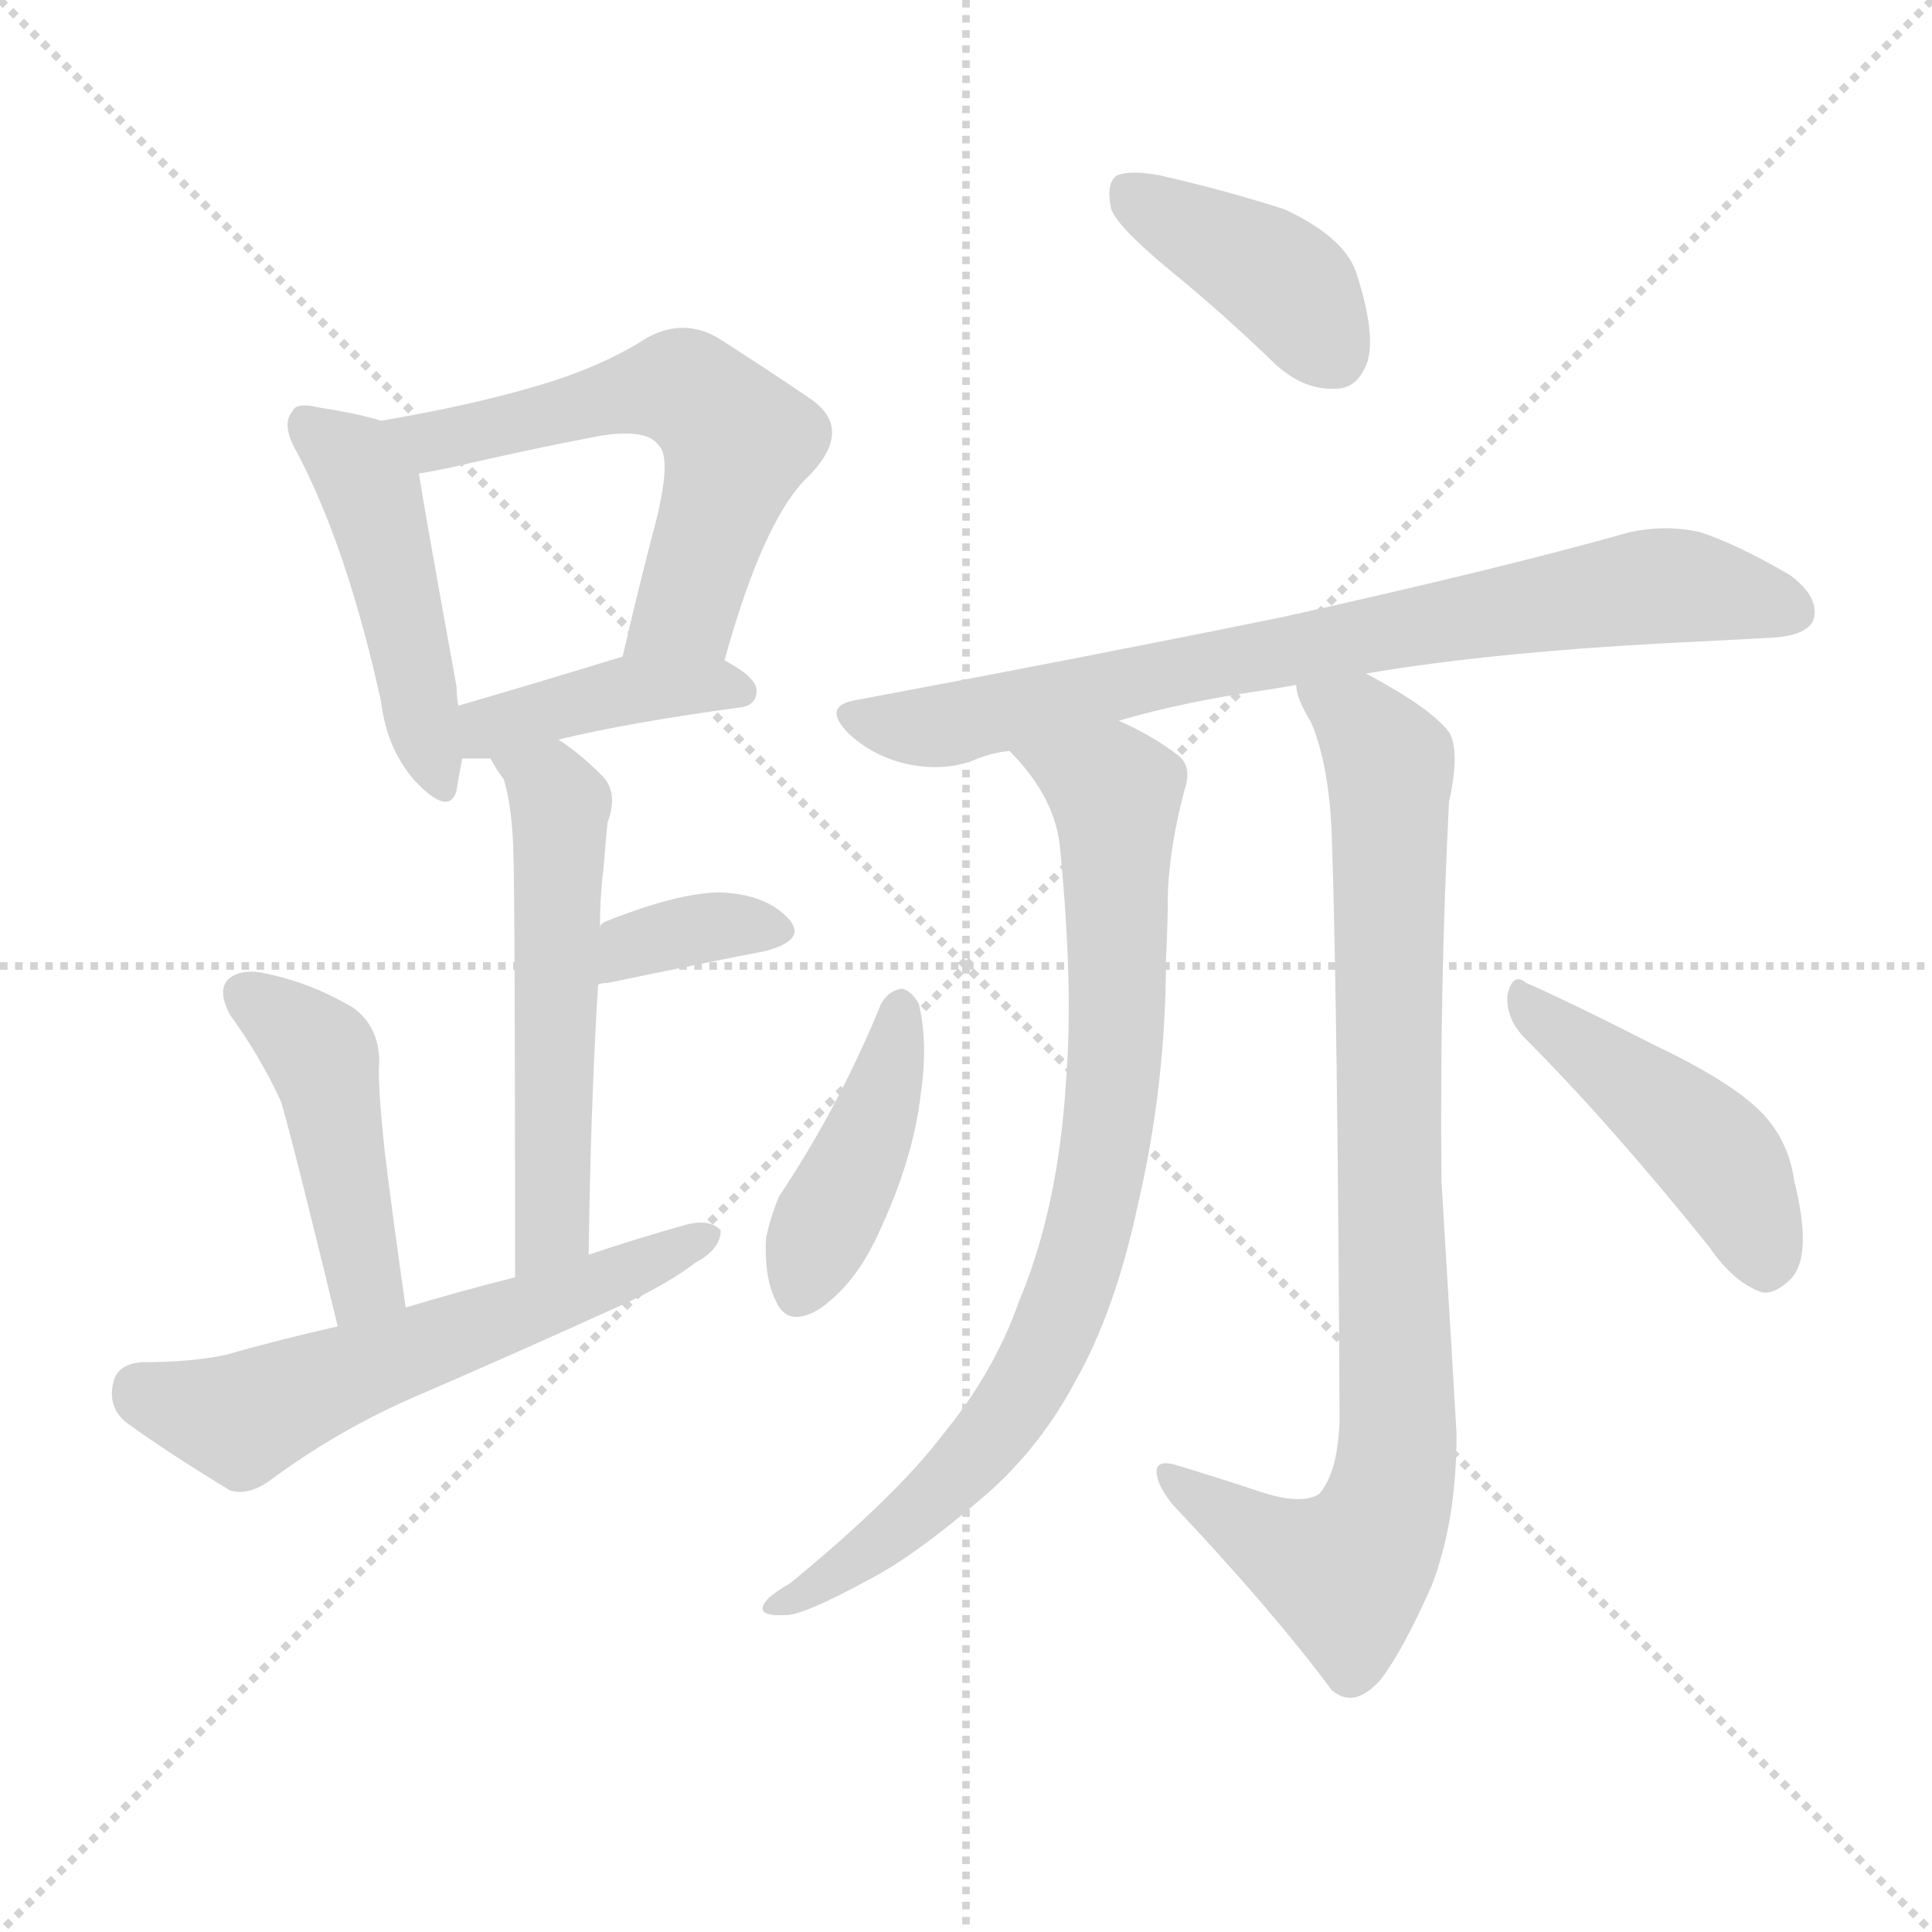
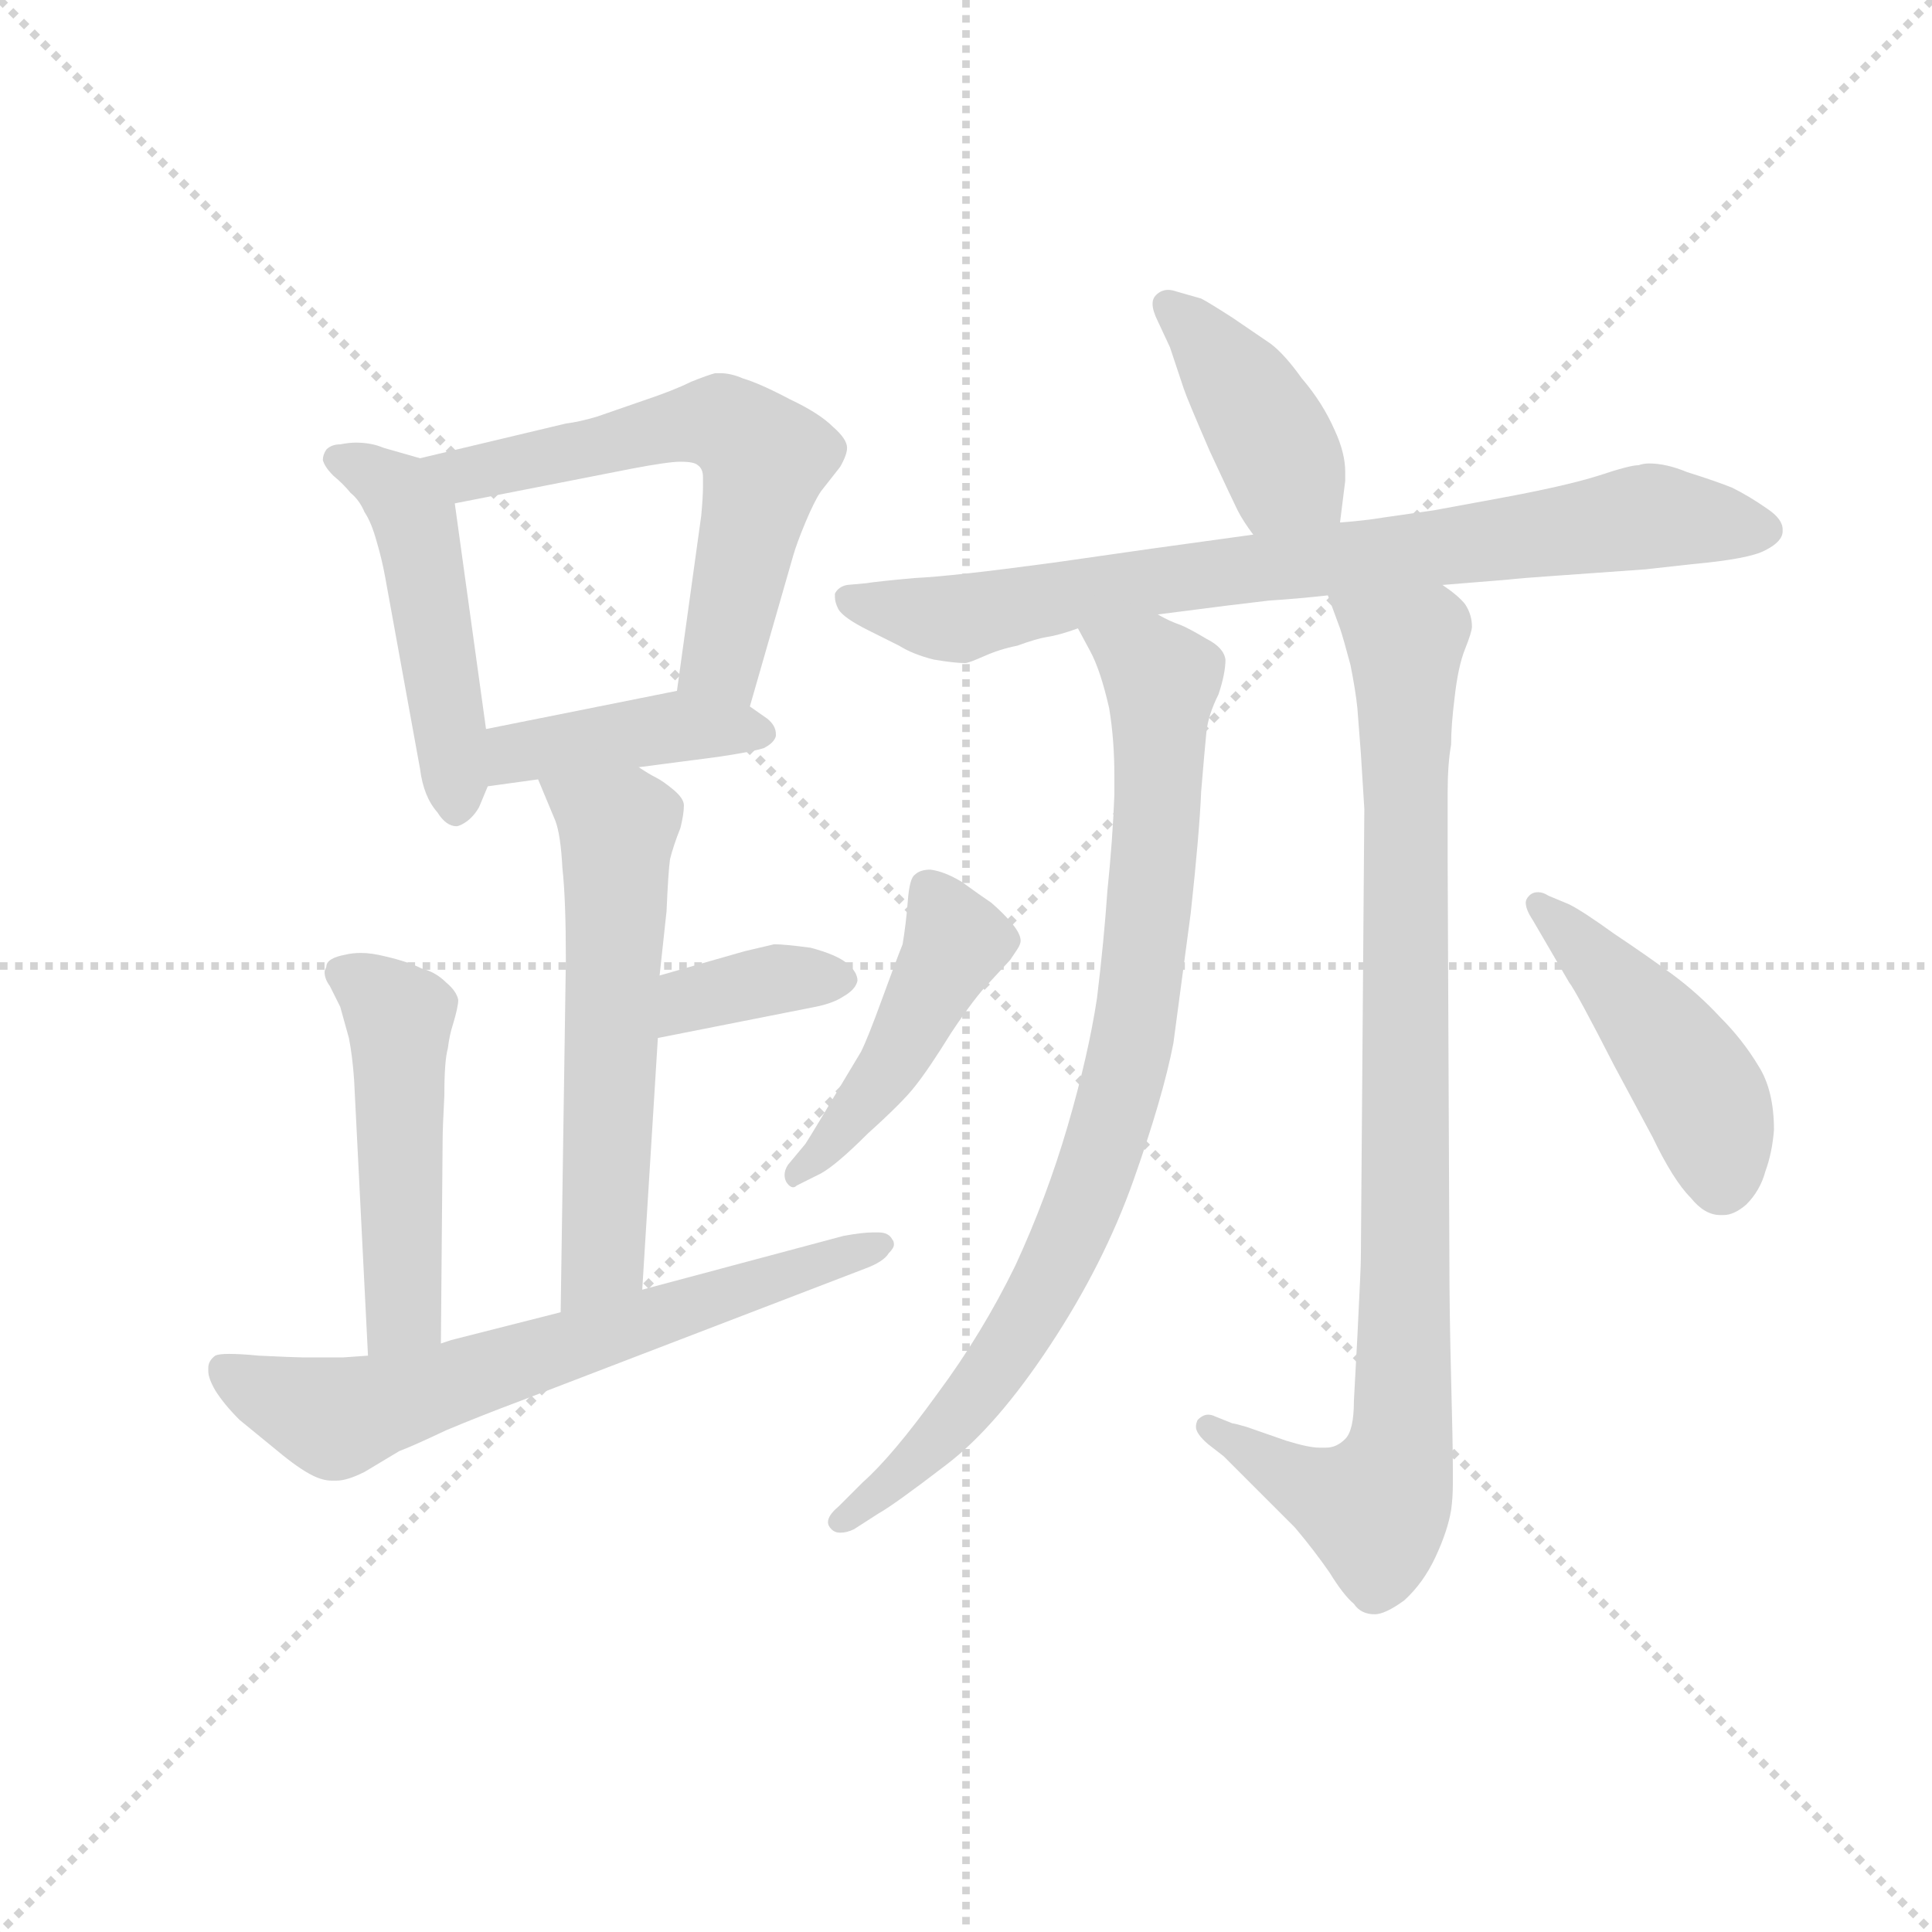
<svg xmlns="http://www.w3.org/2000/svg" version="1.1" viewBox="0 0 1024 1024">
  <g stroke="lightgray" stroke-dasharray="1,1" stroke-width="1" transform="scale(4, 4)">
    <line x1="0" y1="0" x2="256" y2="256" />
    <line x1="256" y1="0" x2="0" y2="256" />
    <line x1="128" y1="0" x2="128" y2="256" />
    <line x1="0" y1="128" x2="256" y2="128" />
  </g>
-   <g transform="scale(1, -1) translate(0, -900)">
+   <g transform="scale(0.92, -0.92) translate(60, -830)">
    <style type="text/css">
      
        @keyframes keyframes0 {
          from {
            stroke: blue;
-             stroke-dashoffset: 462;
+             stroke-dashoffset: 482;
+             stroke-width: 128;
+           }
+           61% {
+             animation-timing-function: step-end;
+             stroke: blue;
+             stroke-dashoffset: 0;
+             stroke-width: 128;
+           }
+           to {
+             stroke: black;
+             stroke-width: 1024;
+           }
+         }
+         #make-me-a-hanzi-animation-0 {
+           animation: keyframes0 0.642s both;
+           animation-delay: 0s;
+           animation-timing-function: linear;
+         }
+       
+         @keyframes keyframes1 {
+           from {
+             stroke: blue;
+             stroke-dashoffset: 598;
+             stroke-width: 128;
+           }
+           66% {
+             animation-timing-function: step-end;
+             stroke: blue;
+             stroke-dashoffset: 0;
+             stroke-width: 128;
+           }
+           to {
+             stroke: black;
+             stroke-width: 1024;
+           }
+         }
+         #make-me-a-hanzi-animation-1 {
+           animation: keyframes1 0.737s both;
+           animation-delay: 0.642s;
+           animation-timing-function: linear;
+         }
+       
+         @keyframes keyframes2 {
+           from {
+             stroke: blue;
+             stroke-dashoffset: 415;
+             stroke-width: 128;
+           }
+           57% {
+             animation-timing-function: step-end;
+             stroke: blue;
+             stroke-dashoffset: 0;
+             stroke-width: 128;
+           }
+           to {
+             stroke: black;
+             stroke-width: 1024;
+           }
+         }
+         #make-me-a-hanzi-animation-2 {
+           animation: keyframes2 0.588s both;
+           animation-delay: 1.379s;
+           animation-timing-function: linear;
+         }
+       
+         @keyframes keyframes3 {
+           from {
+             stroke: blue;
+             stroke-dashoffset: 577;
+             stroke-width: 128;
+           }
+           65% {
+             animation-timing-function: step-end;
+             stroke: blue;
+             stroke-dashoffset: 0;
+             stroke-width: 128;
+           }
+           to {
+             stroke: black;
+             stroke-width: 1024;
+           }
+         }
+         #make-me-a-hanzi-animation-3 {
+           animation: keyframes3 0.72s both;
+           animation-delay: 1.967s;
+           animation-timing-function: linear;
+         }
+       
+         @keyframes keyframes4 {
+           from {
+             stroke: blue;
+             stroke-dashoffset: 363;
+             stroke-width: 128;
+           }
+           54% {
+             animation-timing-function: step-end;
+             stroke: blue;
+             stroke-dashoffset: 0;
+             stroke-width: 128;
+           }
+           to {
+             stroke: black;
+             stroke-width: 1024;
+           }
+         }
+         #make-me-a-hanzi-animation-4 {
+           animation: keyframes4 0.545s both;
+           animation-delay: 2.686s;
+           animation-timing-function: linear;
+         }
+       
+         @keyframes keyframes5 {
+           from {
+             stroke: blue;
+             stroke-dashoffset: 490;
+             stroke-width: 128;
+           }
+           61% {
+             animation-timing-function: step-end;
+             stroke: blue;
+             stroke-dashoffset: 0;
+             stroke-width: 128;
+           }
+           to {
+             stroke: black;
+             stroke-width: 1024;
+           }
+         }
+         #make-me-a-hanzi-animation-5 {
+           animation: keyframes5 0.649s both;
+           animation-delay: 3.232s;
+           animation-timing-function: linear;
+         }
+       
+         @keyframes keyframes6 {
+           from {
+             stroke: blue;
+             stroke-dashoffset: 659;
+             stroke-width: 128;
+           }
+           68% {
+             animation-timing-function: step-end;
+             stroke: blue;
+             stroke-dashoffset: 0;
+             stroke-width: 128;
+           }
+           to {
+             stroke: black;
+             stroke-width: 1024;
+           }
+         }
+         #make-me-a-hanzi-animation-6 {
+           animation: keyframes6 0.786s both;
+           animation-delay: 3.88s;
+           animation-timing-function: linear;
+         }
+       
+         @keyframes keyframes7 {
+           from {
+             stroke: blue;
+             stroke-dashoffset: 408;
+             stroke-width: 128;
+           }
+           57% {
+             animation-timing-function: step-end;
+             stroke: blue;
+             stroke-dashoffset: 0;
+             stroke-width: 128;
+           }
+           to {
+             stroke: black;
+             stroke-width: 1024;
+           }
+         }
+         #make-me-a-hanzi-animation-7 {
+           animation: keyframes7 0.582s both;
+           animation-delay: 4.667s;
+           animation-timing-function: linear;
+         }
+       
+         @keyframes keyframes8 {
+           from {
+             stroke: blue;
+             stroke-dashoffset: 790;
+             stroke-width: 128;
+           }
+           72% {
+             animation-timing-function: step-end;
+             stroke: blue;
+             stroke-dashoffset: 0;
+             stroke-width: 128;
+           }
+           to {
+             stroke: black;
+             stroke-width: 1024;
+           }
+         }
+         #make-me-a-hanzi-animation-8 {
+           animation: keyframes8 0.893s both;
+           animation-delay: 5.249s;
+           animation-timing-function: linear;
+         }
+       
+         @keyframes keyframes9 {
+           from {
+             stroke: blue;
+             stroke-dashoffset: 842;
+             stroke-width: 128;
+           }
+           73% {
+             animation-timing-function: step-end;
+             stroke: blue;
+             stroke-dashoffset: 0;
+             stroke-width: 128;
+           }
+           to {
+             stroke: black;
+             stroke-width: 1024;
+           }
+         }
+         #make-me-a-hanzi-animation-9 {
+           animation: keyframes9 0.935s both;
+           animation-delay: 6.142s;
+           animation-timing-function: linear;
+         }
+       
+         @keyframes keyframes10 {
+           from {
+             stroke: blue;
+             stroke-dashoffset: 910;
+             stroke-width: 128;
+           }
+           75% {
+             animation-timing-function: step-end;
+             stroke: blue;
+             stroke-dashoffset: 0;
+             stroke-width: 128;
+           }
+           to {
+             stroke: black;
+             stroke-width: 1024;
+           }
+         }
+         #make-me-a-hanzi-animation-10 {
+           animation: keyframes10 0.991s both;
+           animation-delay: 7.077s;
+           animation-timing-function: linear;
+         }
+       
+         @keyframes keyframes11 {
+           from {
+             stroke: blue;
+             stroke-dashoffset: 455;
            stroke-width: 128;
          }
          60% {
            animation-timing-function: step-end;
            stroke: blue;
            stroke-dashoffset: 0;
            stroke-width: 128;
          }
          to {
            stroke: black;
            stroke-width: 1024;
          }
        }
-         #make-me-a-hanzi-animation-0 {
-           animation: keyframes0 0.626s both;
-           animation-delay: 0s;
-           animation-timing-function: linear;
-         }
-       
-         @keyframes keyframes1 {
-           from {
-             stroke: blue;
-             stroke-dashoffset: 579;
-             stroke-width: 128;
-           }
-           65% {
-             animation-timing-function: step-end;
-             stroke: blue;
-             stroke-dashoffset: 0;
-             stroke-width: 128;
-           }
-           to {
-             stroke: black;
-             stroke-width: 1024;
-           }
-         }
-         #make-me-a-hanzi-animation-1 {
-           animation: keyframes1 0.721s both;
-           animation-delay: 0.626s;
-           animation-timing-function: linear;
-         }
-       
-         @keyframes keyframes2 {
-           from {
-             stroke: blue;
-             stroke-dashoffset: 401;
-             stroke-width: 128;
-           }
-           57% {
-             animation-timing-function: step-end;
-             stroke: blue;
-             stroke-dashoffset: 0;
-             stroke-width: 128;
-           }
-           to {
-             stroke: black;
-             stroke-width: 1024;
-           }
-         }
-         #make-me-a-hanzi-animation-2 {
-           animation: keyframes2 0.576s both;
-           animation-delay: 1.347s;
-           animation-timing-function: linear;
-         }
-       
-         @keyframes keyframes3 {
-           from {
-             stroke: blue;
-             stroke-dashoffset: 540;
-             stroke-width: 128;
-           }
-           64% {
-             animation-timing-function: step-end;
-             stroke: blue;
-             stroke-dashoffset: 0;
-             stroke-width: 128;
-           }
-           to {
-             stroke: black;
-             stroke-width: 1024;
-           }
-         }
-         #make-me-a-hanzi-animation-3 {
-           animation: keyframes3 0.689s both;
-           animation-delay: 1.924s;
-           animation-timing-function: linear;
-         }
-       
-         @keyframes keyframes4 {
-           from {
-             stroke: blue;
-             stroke-dashoffset: 354;
-             stroke-width: 128;
-           }
-           54% {
-             animation-timing-function: step-end;
-             stroke: blue;
-             stroke-dashoffset: 0;
-             stroke-width: 128;
-           }
-           to {
-             stroke: black;
-             stroke-width: 1024;
-           }
-         }
-         #make-me-a-hanzi-animation-4 {
-           animation: keyframes4 0.538s both;
-           animation-delay: 2.613s;
-           animation-timing-function: linear;
-         }
-       
-         @keyframes keyframes5 {
-           from {
-             stroke: blue;
-             stroke-dashoffset: 445;
-             stroke-width: 128;
-           }
-           59% {
-             animation-timing-function: step-end;
-             stroke: blue;
-             stroke-dashoffset: 0;
-             stroke-width: 128;
-           }
-           to {
-             stroke: black;
-             stroke-width: 1024;
-           }
-         }
-         #make-me-a-hanzi-animation-5 {
-           animation: keyframes5 0.612s both;
-           animation-delay: 3.151s;
-           animation-timing-function: linear;
-         }
-       
-         @keyframes keyframes6 {
-           from {
-             stroke: blue;
-             stroke-dashoffset: 579;
-             stroke-width: 128;
-           }
-           65% {
-             animation-timing-function: step-end;
-             stroke: blue;
-             stroke-dashoffset: 0;
-             stroke-width: 128;
-           }
-           to {
-             stroke: black;
-             stroke-width: 1024;
-           }
-         }
-         #make-me-a-hanzi-animation-6 {
-           animation: keyframes6 0.721s both;
-           animation-delay: 3.763s;
-           animation-timing-function: linear;
-         }
-       
-         @keyframes keyframes7 {
-           from {
-             stroke: blue;
-             stroke-dashoffset: 398;
-             stroke-width: 128;
-           }
-           56% {
-             animation-timing-function: step-end;
-             stroke: blue;
-             stroke-dashoffset: 0;
-             stroke-width: 128;
-           }
-           to {
-             stroke: black;
-             stroke-width: 1024;
-           }
-         }
-         #make-me-a-hanzi-animation-7 {
-           animation: keyframes7 0.574s both;
-           animation-delay: 4.484s;
-           animation-timing-function: linear;
-         }
-       
-         @keyframes keyframes8 {
-           from {
-             stroke: blue;
-             stroke-dashoffset: 763;
-             stroke-width: 128;
-           }
-           71% {
-             animation-timing-function: step-end;
-             stroke: blue;
-             stroke-dashoffset: 0;
-             stroke-width: 128;
-           }
-           to {
-             stroke: black;
-             stroke-width: 1024;
-           }
-         }
-         #make-me-a-hanzi-animation-8 {
-           animation: keyframes8 0.871s both;
-           animation-delay: 5.058s;
-           animation-timing-function: linear;
-         }
-       
-         @keyframes keyframes9 {
-           from {
-             stroke: blue;
-             stroke-dashoffset: 806;
-             stroke-width: 128;
-           }
-           72% {
-             animation-timing-function: step-end;
-             stroke: blue;
-             stroke-dashoffset: 0;
-             stroke-width: 128;
-           }
-           to {
-             stroke: black;
-             stroke-width: 1024;
-           }
-         }
-         #make-me-a-hanzi-animation-9 {
-           animation: keyframes9 0.906s both;
-           animation-delay: 5.929s;
-           animation-timing-function: linear;
-         }
-       
-         @keyframes keyframes10 {
-           from {
-             stroke: blue;
-             stroke-dashoffset: 856;
-             stroke-width: 128;
-           }
-           74% {
-             animation-timing-function: step-end;
-             stroke: blue;
-             stroke-dashoffset: 0;
-             stroke-width: 128;
-           }
-           to {
-             stroke: black;
-             stroke-width: 1024;
-           }
-         }
-         #make-me-a-hanzi-animation-10 {
-           animation: keyframes10 0.947s both;
-           animation-delay: 6.835s;
-           animation-timing-function: linear;
-         }
-       
-         @keyframes keyframes11 {
-           from {
-             stroke: blue;
-             stroke-dashoffset: 417;
-             stroke-width: 128;
-           }
-           58% {
-             animation-timing-function: step-end;
-             stroke: blue;
-             stroke-dashoffset: 0;
-             stroke-width: 128;
-           }
-           to {
-             stroke: black;
-             stroke-width: 1024;
-           }
-         }
        #make-me-a-hanzi-animation-11 {
-           animation: keyframes11 0.589s both;
-           animation-delay: 7.782s;
+           animation: keyframes11 0.62s both;
+           animation-delay: 8.067s;
          animation-timing-function: linear;
        }
      
        @keyframes keyframes12 {
          from {
            stroke: blue;
-             stroke-dashoffset: 448;
-             stroke-width: 128;
-           }
-           59% {
+             stroke-dashoffset: 453;
+             stroke-width: 128;
+           }
+           60% {
            animation-timing-function: step-end;
            stroke: blue;
            stroke-dashoffset: 0;
            stroke-width: 128;
          }
          to {
            stroke: black;
            stroke-width: 1024;
          }
        }
        #make-me-a-hanzi-animation-12 {
-           animation: keyframes12 0.615s both;
-           animation-delay: 8.371s;
+           animation: keyframes12 0.619s both;
+           animation-delay: 8.688s;
          animation-timing-function: linear;
        }
      
    </style>
-     <path d="M 202 677 Q 189 681 169 684 Q 157 687 155 682 Q 149 675 157 661 Q 184 610 202 528 Q 205 503 220 486 Q 238 467 242 481 Q 243 488 245 498 L 243 526 Q 242 530 242 536 Q 226 624 222 649 C 218 673 218 673 202 677 Z" fill="lightgray" />
-     <path d="M 384 550 Q 405 626 429 648 Q 453 673 429 689 Q 410 702 382 720 Q 363 732 343 721 Q 318 705 283 695 Q 249 685 202 677 C 172 672 192 644 222 649 Q 228 650 238 652 Q 281 662 318 669 Q 343 673 349 664 Q 356 658 348 625 Q 339 591 330 552 C 323 523 376 521 384 550 Z" fill="lightgray" />
-     <path d="M 296 508 Q 333 517 392 525 Q 401 526 401 534 Q 401 541 384 550 C 363 562 359 561 330 552 Q 281 537 243 526 C 214 518 215 498 245 498 Q 251 498 260 498 L 296 508 Z" fill="lightgray" />
-     <path d="M 312 235 Q 313 313 317 378 L 318 409 Q 318 425 320 441 Q 321 454 322 464 Q 328 480 319 489 Q 307 501 296 508 C 271 525 245 524 260 498 Q 263 492 267 487 Q 271 474 272 452 Q 273 428 273 223 C 273 193 312 205 312 235 Z" fill="lightgray" />
-     <path d="M 317 378 Q 318 379 322 379 Q 370 389 406 396 Q 428 402 418 413 Q 406 426 382 427 Q 360 427 322 412 Q 319 411 318 409 C 296 389 288 370 317 378 Z" fill="lightgray" />
-     <path d="M 149 316 Q 156 292 179 197 C 186 168 219 177 215 207 Q 208 256 204 289 Q 200 326 201 337 Q 201 356 187 366 Q 165 379 141 384 Q 128 387 121 381 Q 115 375 122 362 Q 138 340 149 316 Z" fill="lightgray" />
-     <path d="M 179 197 Q 148 190 120 182 Q 102 178 75 178 Q 62 177 60 167 Q 57 154 67 146 Q 89 130 122 110 Q 132 107 144 116 Q 178 141 216 158 Q 274 183 331 209 Q 353 219 369 231 Q 382 238 382 248 Q 376 254 364 251 Q 339 244 312 235 L 273 223 Q 245 216 215 207 L 179 197 Z" fill="lightgray" />
-     <path d="M 621 756 Q 648 734 677 706 Q 692 693 708 694 Q 720 694 725 709 Q 729 724 719 755 Q 713 774 681 789 Q 650 799 615 807 Q 599 810 592 807 Q 586 803 589 789 Q 593 779 621 756 Z" fill="lightgray" />
-     <path d="M 680 573 Q 577 552 454 529 Q 435 526 450 511 Q 463 499 481 495 Q 500 491 516 497 Q 525 501 535 502 L 593 518 Q 627 528 669 534 Q 676 535 687 537 L 724 543 Q 794 555 901 560 L 939 562 Q 957 563 961 571 Q 965 583 949 595 Q 922 611 901 618 Q 883 622 864 618 Q 797 599 680 573 Z" fill="lightgray" />
-     <path d="M 535 502 Q 560 477 562 449 Q 569 376 565 327 Q 561 260 540 210 Q 527 173 500 140 Q 475 107 419 61 Q 407 54 405 50 Q 401 43 417 44 Q 426 44 461 63 Q 486 76 524 109 Q 552 134 570 168 Q 591 205 603 261 Q 618 325 618 392 Q 619 411 619 427 Q 620 452 628 482 Q 632 494 624 500 Q 611 510 593 518 C 566 531 515 525 535 502 Z" fill="lightgray" />
-     <path d="M 687 537 Q 687 530 695 517 Q 705 493 706 453 Q 709 360 710 147 Q 709 119 699 108 Q 689 102 666 110 Q 648 116 625 123 Q 613 127 613 120 Q 613 113 622 102 Q 674 47 706 4 Q 718 -6 732 10 Q 744 26 759 60 Q 772 94 772 140 Q 769 192 764 274 Q 763 377 768 475 Q 774 502 768 512 Q 758 525 724 543 C 698 558 676 565 687 537 Z" fill="lightgray" />
-     <path d="M 467 368 Q 445 314 413 266 Q 409 257 406 244 Q 405 223 411 211 Q 417 196 434 206 Q 453 219 465 245 Q 484 285 488 320 Q 492 347 487 368 Q 483 375 478 376 Q 471 375 467 368 Z" fill="lightgray" />
-     <path d="M 807 351 Q 853 305 906 239 Q 919 220 934 215 Q 941 214 949 222 Q 961 234 951 274 Q 948 296 933 311 Q 917 327 877 346 Q 834 368 809 379 Q 802 385 799 373 Q 798 361 807 351 Z" fill="lightgray" />
+     <path d="M 182 566 L 161 572 Q 154 575 145 575 Q 141 575 136 574 Q 131 574 128 571 Q 126 568 126 565 Q 127 561 132 556 Q 138 551 142 546 Q 147 542 150 535 Q 154 529 157 518 Q 160 508 162 497 L 182 387 Q 184 371 192 362 Q 197 354 203 354 Q 204 354 206 355 Q 212 358 216 365 L 221 377 L 220 410 L 202 540 C 199 561 199 561 182 566 Z" fill="lightgray" />
+     <path d="M 372 423 L 397 510 Q 399 517 404 529 Q 409 541 413 547 L 424 561 Q 428 568 428 572 Q 428 577 420 584 Q 412 592 395 600 Q 378 609 368 612 Q 361 615 355 615 L 352 615 Q 348 614 338 610 Q 328 605 310 599 L 284 590 Q 274 587 266 586 L 182 566 C 153 559 173 534 202 540 L 304 560 Q 325 564 332 564 Q 340 564 342 562 Q 345 560 345 555 L 345 550 Q 345 544 344 533 L 330 432 C 326 402 364 394 372 423 Z" fill="lightgray" />
+     <path d="M 308 388 L 354 394 Q 374 397 380 399 Q 386 402 387 406 L 387 407 Q 387 412 382 416 L 372 423 C 353 437 353 437 330 432 L 220 410 C 191 404 191 373 221 377 L 250 381 L 308 388 Z" fill="lightgray" />
+     <path d="M 250 381 L 260 357 Q 263 349 264 330 Q 266 312 266 277 L 263 74 C 263 44 308 57 310 87 L 319 232 L 320 268 L 324 305 Q 325 328 326 335 Q 328 343 332 353 Q 334 361 334 366 Q 334 370 328 375 Q 322 380 318 382 Q 314 384 308 388 C 282 404 238 409 250 381 Z" fill="lightgray" />
+     <path d="M 319 232 L 410 250 Q 420 252 426 256 Q 433 260 434 265 Q 434 270 428 275 Q 422 280 407 284 Q 392 286 386 286 L 369 282 L 320 268 C 291 260 290 226 319 232 Z" fill="lightgray" />
+     <path d="M 194 56 L 195 173 Q 195 180 196 199 Q 196 219 198 226 Q 199 234 201 240 Q 204 250 204 254 Q 203 259 197 264 Q 191 270 183 272 Q 175 276 162 279 Q 154 281 148 281 Q 143 281 139 280 Q 128 278 128 273 Q 127 271 127 270 Q 127 266 130 262 L 136 250 L 141 232 Q 143 222 144 208 L 152 49 C 154 19 194 26 194 56 Z" fill="lightgray" />
+     <path d="M 263 74 L 200 58 L 194 56 L 152 49 L 138 48 L 114 48 Q 110 48 89 49 Q 79 50 72 50 Q 66 50 64 49 Q 60 46 60 42 L 60 40 Q 60 36 64 29 Q 69 21 78 12 L 100 -6 Q 112 -16 120 -20 Q 126 -23 131 -23 L 134 -23 Q 140 -23 150 -18 L 170 -6 Q 178 -3 197 6 Q 216 14 240 23 L 438 99 Q 449 103 452 108 Q 455 111 455 113 Q 455 115 454 116 Q 452 120 446 120 L 443 120 Q 437 120 426 118 L 310 87 L 263 74 Z" fill="lightgray" />
+     <path d="M 712 529 L 715 553 L 715 558 Q 715 569 709 582 Q 702 598 690 612 Q 680 626 672 632 L 650 647 Q 636 656 632 658 L 618 662 Q 615 663 613 663 Q 609 663 606 660 Q 604 658 604 655 Q 604 651 607 645 L 614 630 L 622 606 Q 624 600 637 570 Q 650 542 653 536 Q 656 530 662 522 C 680 498 708 499 712 529 Z" fill="lightgray" />
+     <path d="M 662 522 L 604 514 L 548 506 Q 489 498 467 497 Q 445 495 439 494 L 428 493 Q 423 492 421 488 L 421 486 Q 421 483 423 479 Q 426 474 440 467 L 458 458 Q 466 453 478 450 Q 490 448 496 448 Q 498 448 507 452 Q 516 456 526 458 Q 537 462 543 463 Q 550 464 561 468 L 607 476 L 646 481 L 671 484 Q 687 485 705 487 L 771 493 L 808 496 Q 817 497 832 498 L 888 502 L 915 505 Q 948 508 957 513 Q 967 518 967 524 L 967 525 Q 967 531 958 537 Q 948 544 938 549 Q 928 553 912 558 Q 900 563 890 563 Q 887 563 884 562 Q 879 562 861 556 Q 842 550 804 543 L 766 536 L 738 532 Q 726 530 712 529 L 662 522 Z" fill="lightgray" />
+     <path d="M 561 468 L 568 455 Q 574 444 579 422 Q 582 404 582 383 L 582 372 Q 581 346 578 317 Q 576 288 572 255 Q 567 222 555 181 Q 543 140 525 101 Q 506 62 480 27 Q 454 -9 437 -24 L 423 -38 Q 417 -43 417 -47 Q 417 -49 419 -51 Q 421 -53 424 -53 Q 428 -53 432 -51 L 446 -42 Q 455 -37 485 -14 Q 514 8 545 55 Q 576 102 593 150 Q 610 198 616 229 L 626 304 Q 631 350 632 374 Q 634 398 635 408 Q 636 418 642 430 Q 646 442 646 450 Q 645 457 635 462 Q 625 468 620 470 Q 614 472 607 476 C 580 489 547 495 561 468 Z" fill="lightgray" />
+     <path d="M 705 487 L 712 468 Q 714 462 718 447 Q 721 432 722 422 L 724 396 L 726 364 L 724 105 Q 724 100 722 60 L 720 23 Q 720 6 715 1 Q 710 -4 704 -4 L 700 -4 Q 694 -4 681 0 L 658 8 Q 651 10 650 10 L 640 14 Q 638 15 636 15 Q 633 15 630 12 Q 629 10 629 8 Q 629 4 636 -2 L 645 -9 L 662 -26 L 686 -50 Q 697 -63 706 -76 Q 714 -89 720 -94 Q 724 -100 732 -100 Q 738 -100 749 -92 Q 760 -82 767 -67 Q 774 -52 776 -40 Q 777 -33 777 -25 L 777 -16 Q 777 -2 776 36 Q 775 74 775 106 L 774 335 L 774 373 Q 774 390 776 401 Q 776 412 778 428 Q 780 446 784 456 Q 788 466 788 469 Q 788 476 784 482 Q 780 487 771 493 C 750 514 695 515 705 487 Z" fill="lightgray" />
+     <path d="M 394 159 Q 392 156 392 153 Q 392 151 393 149 Q 395 146 397 146 Q 398 146 399 147 L 413 154 Q 422 159 440 177 Q 460 195 467 204 Q 475 214 488 235 Q 502 256 510 264 L 522 277 L 526 283 Q 528 286 528 288 Q 528 292 523 298 Q 518 304 511 310 Q 505 314 494 322 Q 484 328 476 329 Q 470 329 467 326 Q 464 324 463 311 Q 462 298 460 286 Q 456 276 448 254 Q 440 232 436 224 L 412 184 Q 406 174 404 171 L 394 159 Z" fill="lightgray" />
+     <path d="M 832 314 Q 829 316 826 316 Q 823 316 821 314 Q 819 312 819 310 Q 819 306 823 300 L 830 288 L 844 264 Q 848 259 870 216 L 892 175 Q 904 150 914 140 Q 922 130 931 130 L 933 130 Q 939 130 946 136 Q 954 144 957 155 Q 961 166 962 179 Q 962 202 953 216 Q 944 231 931 244 Q 918 258 903 269 Q 888 280 870 292 Q 852 305 844 309 L 832 314 Z" fill="lightgray" />
    <clipPath id="make-me-a-hanzi-clip-0">
-       <path d="M 202 677 Q 189 681 169 684 Q 157 687 155 682 Q 149 675 157 661 Q 184 610 202 528 Q 205 503 220 486 Q 238 467 242 481 Q 243 488 245 498 L 243 526 Q 242 530 242 536 Q 226 624 222 649 C 218 673 218 673 202 677 Z" />
-     </clipPath>
-     <path clip-path="url(#make-me-a-hanzi-clip-0)" d="M 163 675 L 183 660 L 199 633 L 232 487" fill="none" id="make-me-a-hanzi-animation-0" stroke-dasharray="334 668" stroke-linecap="round" />
+       <path d="M 182 566 L 161 572 Q 154 575 145 575 Q 141 575 136 574 Q 131 574 128 571 Q 126 568 126 565 Q 127 561 132 556 Q 138 551 142 546 Q 147 542 150 535 Q 154 529 157 518 Q 160 508 162 497 L 182 387 Q 184 371 192 362 Q 197 354 203 354 Q 204 354 206 355 Q 212 358 216 365 L 221 377 L 220 410 L 202 540 C 199 561 199 561 182 566 Z" />
+     </clipPath>
+     <path clip-path="url(#make-me-a-hanzi-clip-0)" d="M 135 565 L 169 547 L 179 529 L 202 364" fill="none" id="make-me-a-hanzi-animation-0" stroke-dasharray="354 708" stroke-linecap="round" />
    <clipPath id="make-me-a-hanzi-clip-1">
-       <path d="M 384 550 Q 405 626 429 648 Q 453 673 429 689 Q 410 702 382 720 Q 363 732 343 721 Q 318 705 283 695 Q 249 685 202 677 C 172 672 192 644 222 649 Q 228 650 238 652 Q 281 662 318 669 Q 343 673 349 664 Q 356 658 348 625 Q 339 591 330 552 C 323 523 376 521 384 550 Z" />
-     </clipPath>
-     <path clip-path="url(#make-me-a-hanzi-clip-1)" d="M 210 676 L 231 666 L 337 692 L 371 689 L 391 666 L 389 657 L 364 577 L 337 558" fill="none" id="make-me-a-hanzi-animation-1" stroke-dasharray="451 902" stroke-linecap="round" />
+       <path d="M 372 423 L 397 510 Q 399 517 404 529 Q 409 541 413 547 L 424 561 Q 428 568 428 572 Q 428 577 420 584 Q 412 592 395 600 Q 378 609 368 612 Q 361 615 355 615 L 352 615 Q 348 614 338 610 Q 328 605 310 599 L 284 590 Q 274 587 266 586 L 182 566 C 153 559 173 534 202 540 L 304 560 Q 325 564 332 564 Q 340 564 342 562 Q 345 560 345 555 L 345 550 Q 345 544 344 533 L 330 432 C 326 402 364 394 372 423 Z" />
+     </clipPath>
+     <path clip-path="url(#make-me-a-hanzi-clip-1)" d="M 190 565 L 209 557 L 325 584 L 363 583 L 381 566 L 356 450 L 367 432" fill="none" id="make-me-a-hanzi-animation-1" stroke-dasharray="470 940" stroke-linecap="round" />
    <clipPath id="make-me-a-hanzi-clip-2">
-       <path d="M 296 508 Q 333 517 392 525 Q 401 526 401 534 Q 401 541 384 550 C 363 562 359 561 330 552 Q 281 537 243 526 C 214 518 215 498 245 498 Q 251 498 260 498 L 296 508 Z" />
-     </clipPath>
-     <path clip-path="url(#make-me-a-hanzi-clip-2)" d="M 253 506 L 267 517 L 327 534 L 392 534" fill="none" id="make-me-a-hanzi-animation-2" stroke-dasharray="273 546" stroke-linecap="round" />
+       <path d="M 308 388 L 354 394 Q 374 397 380 399 Q 386 402 387 406 L 387 407 Q 387 412 382 416 L 372 423 C 353 437 353 437 330 432 L 220 410 C 191 404 191 373 221 377 L 250 381 L 308 388 Z" />
+     </clipPath>
+     <path clip-path="url(#make-me-a-hanzi-clip-2)" d="M 228 383 L 241 396 L 333 412 L 380 407" fill="none" id="make-me-a-hanzi-animation-2" stroke-dasharray="287 574" stroke-linecap="round" />
    <clipPath id="make-me-a-hanzi-clip-3">
-       <path d="M 312 235 Q 313 313 317 378 L 318 409 Q 318 425 320 441 Q 321 454 322 464 Q 328 480 319 489 Q 307 501 296 508 C 271 525 245 524 260 498 Q 263 492 267 487 Q 271 474 272 452 Q 273 428 273 223 C 273 193 312 205 312 235 Z" />
-     </clipPath>
-     <path clip-path="url(#make-me-a-hanzi-clip-3)" d="M 267 495 L 292 483 L 297 474 L 293 250 L 276 236" fill="none" id="make-me-a-hanzi-animation-3" stroke-dasharray="412 824" stroke-linecap="round" />
+       <path d="M 250 381 L 260 357 Q 263 349 264 330 Q 266 312 266 277 L 263 74 C 263 44 308 57 310 87 L 319 232 L 320 268 L 324 305 Q 325 328 326 335 Q 328 343 332 353 Q 334 361 334 366 Q 334 370 328 375 Q 322 380 318 382 Q 314 384 308 388 C 282 404 238 409 250 381 Z" />
+     </clipPath>
+     <path clip-path="url(#make-me-a-hanzi-clip-3)" d="M 258 377 L 296 349 L 288 110 L 267 82" fill="none" id="make-me-a-hanzi-animation-3" stroke-dasharray="449 898" stroke-linecap="round" />
    <clipPath id="make-me-a-hanzi-clip-4">
-       <path d="M 317 378 Q 318 379 322 379 Q 370 389 406 396 Q 428 402 418 413 Q 406 426 382 427 Q 360 427 322 412 Q 319 411 318 409 C 296 389 288 370 317 378 Z" />
-     </clipPath>
-     <path clip-path="url(#make-me-a-hanzi-clip-4)" d="M 318 386 L 334 399 L 366 407 L 410 406" fill="none" id="make-me-a-hanzi-animation-4" stroke-dasharray="226 452" stroke-linecap="round" />
+       <path d="M 319 232 L 410 250 Q 420 252 426 256 Q 433 260 434 265 Q 434 270 428 275 Q 422 280 407 284 Q 392 286 386 286 L 369 282 L 320 268 C 291 260 290 226 319 232 Z" />
+     </clipPath>
+     <path clip-path="url(#make-me-a-hanzi-clip-4)" d="M 326 238 L 343 256 L 389 266 L 424 266" fill="none" id="make-me-a-hanzi-animation-4" stroke-dasharray="235 470" stroke-linecap="round" />
    <clipPath id="make-me-a-hanzi-clip-5">
-       <path d="M 149 316 Q 156 292 179 197 C 186 168 219 177 215 207 Q 208 256 204 289 Q 200 326 201 337 Q 201 356 187 366 Q 165 379 141 384 Q 128 387 121 381 Q 115 375 122 362 Q 138 340 149 316 Z" />
-     </clipPath>
-     <path clip-path="url(#make-me-a-hanzi-clip-5)" d="M 129 374 L 171 339 L 193 228 L 182 210" fill="none" id="make-me-a-hanzi-animation-5" stroke-dasharray="317 634" stroke-linecap="round" />
+       <path d="M 194 56 L 195 173 Q 195 180 196 199 Q 196 219 198 226 Q 199 234 201 240 Q 204 250 204 254 Q 203 259 197 264 Q 191 270 183 272 Q 175 276 162 279 Q 154 281 148 281 Q 143 281 139 280 Q 128 278 128 273 Q 127 271 127 270 Q 127 266 130 262 L 136 250 L 141 232 Q 143 222 144 208 L 152 49 C 154 19 194 26 194 56 Z" />
+     </clipPath>
+     <path clip-path="url(#make-me-a-hanzi-clip-5)" d="M 136 269 L 152 261 L 171 239 L 172 75 L 158 57" fill="none" id="make-me-a-hanzi-animation-5" stroke-dasharray="362 724" stroke-linecap="round" />
    <clipPath id="make-me-a-hanzi-clip-6">
-       <path d="M 179 197 Q 148 190 120 182 Q 102 178 75 178 Q 62 177 60 167 Q 57 154 67 146 Q 89 130 122 110 Q 132 107 144 116 Q 178 141 216 158 Q 274 183 331 209 Q 353 219 369 231 Q 382 238 382 248 Q 376 254 364 251 Q 339 244 312 235 L 273 223 Q 245 216 215 207 L 179 197 Z" />
-     </clipPath>
-     <path clip-path="url(#make-me-a-hanzi-clip-6)" d="M 74 164 L 128 148 L 376 245" fill="none" id="make-me-a-hanzi-animation-6" stroke-dasharray="451 902" stroke-linecap="round" />
+       <path d="M 263 74 L 200 58 L 194 56 L 152 49 L 138 48 L 114 48 Q 110 48 89 49 Q 79 50 72 50 Q 66 50 64 49 Q 60 46 60 42 L 60 40 Q 60 36 64 29 Q 69 21 78 12 L 100 -6 Q 112 -16 120 -20 Q 126 -23 131 -23 L 134 -23 Q 140 -23 150 -18 L 170 -6 Q 178 -3 197 6 Q 216 14 240 23 L 438 99 Q 449 103 452 108 Q 455 111 455 113 Q 455 115 454 116 Q 452 120 446 120 L 443 120 Q 437 120 426 118 L 310 87 L 263 74 Z" />
+     </clipPath>
+     <path clip-path="url(#make-me-a-hanzi-clip-6)" d="M 69 42 L 88 29 L 138 14 L 450 113" fill="none" id="make-me-a-hanzi-animation-6" stroke-dasharray="531 1062" stroke-linecap="round" />
    <clipPath id="make-me-a-hanzi-clip-7">
-       <path d="M 621 756 Q 648 734 677 706 Q 692 693 708 694 Q 720 694 725 709 Q 729 724 719 755 Q 713 774 681 789 Q 650 799 615 807 Q 599 810 592 807 Q 586 803 589 789 Q 593 779 621 756 Z" />
-     </clipPath>
-     <path clip-path="url(#make-me-a-hanzi-clip-7)" d="M 598 799 L 673 756 L 707 712" fill="none" id="make-me-a-hanzi-animation-7" stroke-dasharray="270 540" stroke-linecap="round" />
+       <path d="M 712 529 L 715 553 L 715 558 Q 715 569 709 582 Q 702 598 690 612 Q 680 626 672 632 L 650 647 Q 636 656 632 658 L 618 662 Q 615 663 613 663 Q 609 663 606 660 Q 604 658 604 655 Q 604 651 607 645 L 614 630 L 622 606 Q 624 600 637 570 Q 650 542 653 536 Q 656 530 662 522 C 680 498 708 499 712 529 Z" />
+     </clipPath>
+     <path clip-path="url(#make-me-a-hanzi-clip-7)" d="M 613 655 L 651 612 L 681 559 L 705 536" fill="none" id="make-me-a-hanzi-animation-7" stroke-dasharray="280 560" stroke-linecap="round" />
    <clipPath id="make-me-a-hanzi-clip-8">
-       <path d="M 680 573 Q 577 552 454 529 Q 435 526 450 511 Q 463 499 481 495 Q 500 491 516 497 Q 525 501 535 502 L 593 518 Q 627 528 669 534 Q 676 535 687 537 L 724 543 Q 794 555 901 560 L 939 562 Q 957 563 961 571 Q 965 583 949 595 Q 922 611 901 618 Q 883 622 864 618 Q 797 599 680 573 Z" />
-     </clipPath>
-     <path clip-path="url(#make-me-a-hanzi-clip-8)" d="M 452 520 L 505 516 L 634 547 L 883 590 L 950 576" fill="none" id="make-me-a-hanzi-animation-8" stroke-dasharray="635 1270" stroke-linecap="round" />
+       <path d="M 662 522 L 604 514 L 548 506 Q 489 498 467 497 Q 445 495 439 494 L 428 493 Q 423 492 421 488 L 421 486 Q 421 483 423 479 Q 426 474 440 467 L 458 458 Q 466 453 478 450 Q 490 448 496 448 Q 498 448 507 452 Q 516 456 526 458 Q 537 462 543 463 Q 550 464 561 468 L 607 476 L 646 481 L 671 484 Q 687 485 705 487 L 771 493 L 808 496 Q 817 497 832 498 L 888 502 L 915 505 Q 948 508 957 513 Q 967 518 967 524 L 967 525 Q 967 531 958 537 Q 948 544 938 549 Q 928 553 912 558 Q 900 563 890 563 Q 887 563 884 562 Q 879 562 861 556 Q 842 550 804 543 L 766 536 L 738 532 Q 726 530 712 529 L 662 522 Z" />
+     </clipPath>
+     <path clip-path="url(#make-me-a-hanzi-clip-8)" d="M 427 487 L 487 473 L 600 495 L 885 532 L 955 525" fill="none" id="make-me-a-hanzi-animation-8" stroke-dasharray="662 1324" stroke-linecap="round" />
    <clipPath id="make-me-a-hanzi-clip-9">
-       <path d="M 535 502 Q 560 477 562 449 Q 569 376 565 327 Q 561 260 540 210 Q 527 173 500 140 Q 475 107 419 61 Q 407 54 405 50 Q 401 43 417 44 Q 426 44 461 63 Q 486 76 524 109 Q 552 134 570 168 Q 591 205 603 261 Q 618 325 618 392 Q 619 411 619 427 Q 620 452 628 482 Q 632 494 624 500 Q 611 510 593 518 C 566 531 515 525 535 502 Z" />
-     </clipPath>
-     <path clip-path="url(#make-me-a-hanzi-clip-9)" d="M 544 498 L 591 479 L 589 315 L 572 230 L 541 160 L 525 138 L 481 93 L 412 48" fill="none" id="make-me-a-hanzi-animation-9" stroke-dasharray="678 1356" stroke-linecap="round" />
+       <path d="M 561 468 L 568 455 Q 574 444 579 422 Q 582 404 582 383 L 582 372 Q 581 346 578 317 Q 576 288 572 255 Q 567 222 555 181 Q 543 140 525 101 Q 506 62 480 27 Q 454 -9 437 -24 L 423 -38 Q 417 -43 417 -47 Q 417 -49 419 -51 Q 421 -53 424 -53 Q 428 -53 432 -51 L 446 -42 Q 455 -37 485 -14 Q 514 8 545 55 Q 576 102 593 150 Q 610 198 616 229 L 626 304 Q 631 350 632 374 Q 634 398 635 408 Q 636 418 642 430 Q 646 442 646 450 Q 645 457 635 462 Q 625 468 620 470 Q 614 472 607 476 C 580 489 547 495 561 468 Z" />
+     </clipPath>
+     <path clip-path="url(#make-me-a-hanzi-clip-9)" d="M 570 464 L 609 437 L 602 300 L 587 206 L 565 138 L 515 44 L 471 -9 L 424 -46" fill="none" id="make-me-a-hanzi-animation-9" stroke-dasharray="714 1428" stroke-linecap="round" />
    <clipPath id="make-me-a-hanzi-clip-10">
-       <path d="M 687 537 Q 687 530 695 517 Q 705 493 706 453 Q 709 360 710 147 Q 709 119 699 108 Q 689 102 666 110 Q 648 116 625 123 Q 613 127 613 120 Q 613 113 622 102 Q 674 47 706 4 Q 718 -6 732 10 Q 744 26 759 60 Q 772 94 772 140 Q 769 192 764 274 Q 763 377 768 475 Q 774 502 768 512 Q 758 525 724 543 C 698 558 676 565 687 537 Z" />
-     </clipPath>
-     <path clip-path="url(#make-me-a-hanzi-clip-10)" d="M 694 534 L 721 518 L 737 488 L 737 108 L 724 78 L 711 67 L 679 79 L 620 118" fill="none" id="make-me-a-hanzi-animation-10" stroke-dasharray="728 1456" stroke-linecap="round" />
+       <path d="M 705 487 L 712 468 Q 714 462 718 447 Q 721 432 722 422 L 724 396 L 726 364 L 724 105 Q 724 100 722 60 L 720 23 Q 720 6 715 1 Q 710 -4 704 -4 L 700 -4 Q 694 -4 681 0 L 658 8 Q 651 10 650 10 L 640 14 Q 638 15 636 15 Q 633 15 630 12 Q 629 10 629 8 Q 629 4 636 -2 L 645 -9 L 662 -26 L 686 -50 Q 697 -63 706 -76 Q 714 -89 720 -94 Q 724 -100 732 -100 Q 738 -100 749 -92 Q 760 -82 767 -67 Q 774 -52 776 -40 Q 777 -33 777 -25 L 777 -16 Q 777 -2 776 36 Q 775 74 775 106 L 774 335 L 774 373 Q 774 390 776 401 Q 776 412 778 428 Q 780 446 784 456 Q 788 466 788 469 Q 788 476 784 482 Q 780 487 771 493 C 750 514 695 515 705 487 Z" />
+     </clipPath>
+     <path clip-path="url(#make-me-a-hanzi-clip-10)" d="M 712 484 L 750 457 L 747 -2 L 732 -39 L 688 -24 L 636 9" fill="none" id="make-me-a-hanzi-animation-10" stroke-dasharray="782 1564" stroke-linecap="round" />
    <clipPath id="make-me-a-hanzi-clip-11">
-       <path d="M 467 368 Q 445 314 413 266 Q 409 257 406 244 Q 405 223 411 211 Q 417 196 434 206 Q 453 219 465 245 Q 484 285 488 320 Q 492 347 487 368 Q 483 375 478 376 Q 471 375 467 368 Z" />
-     </clipPath>
-     <path clip-path="url(#make-me-a-hanzi-clip-11)" d="M 477 366 L 463 304 L 424 215" fill="none" id="make-me-a-hanzi-animation-11" stroke-dasharray="289 578" stroke-linecap="round" />
+       <path d="M 394 159 Q 392 156 392 153 Q 392 151 393 149 Q 395 146 397 146 Q 398 146 399 147 L 413 154 Q 422 159 440 177 Q 460 195 467 204 Q 475 214 488 235 Q 502 256 510 264 L 522 277 L 526 283 Q 528 286 528 288 Q 528 292 523 298 Q 518 304 511 310 Q 505 314 494 322 Q 484 328 476 329 Q 470 329 467 326 Q 464 324 463 311 Q 462 298 460 286 Q 456 276 448 254 Q 440 232 436 224 L 412 184 Q 406 174 404 171 L 394 159 Z" />
+     </clipPath>
+     <path clip-path="url(#make-me-a-hanzi-clip-11)" d="M 475 316 L 490 287 L 487 279 L 445 204 L 397 150" fill="none" id="make-me-a-hanzi-animation-11" stroke-dasharray="327 654" stroke-linecap="round" />
    <clipPath id="make-me-a-hanzi-clip-12">
-       <path d="M 807 351 Q 853 305 906 239 Q 919 220 934 215 Q 941 214 949 222 Q 961 234 951 274 Q 948 296 933 311 Q 917 327 877 346 Q 834 368 809 379 Q 802 385 799 373 Q 798 361 807 351 Z" />
-     </clipPath>
-     <path clip-path="url(#make-me-a-hanzi-clip-12)" d="M 809 368 L 912 285 L 935 230" fill="none" id="make-me-a-hanzi-animation-12" stroke-dasharray="320 640" stroke-linecap="round" />
+       <path d="M 832 314 Q 829 316 826 316 Q 823 316 821 314 Q 819 312 819 310 Q 819 306 823 300 L 830 288 L 844 264 Q 848 259 870 216 L 892 175 Q 904 150 914 140 Q 922 130 931 130 L 933 130 Q 939 130 946 136 Q 954 144 957 155 Q 961 166 962 179 Q 962 202 953 216 Q 944 231 931 244 Q 918 258 903 269 Q 888 280 870 292 Q 852 305 844 309 L 832 314 Z" />
+     </clipPath>
+     <path clip-path="url(#make-me-a-hanzi-clip-12)" d="M 826 309 L 910 216 L 925 191 L 932 149" fill="none" id="make-me-a-hanzi-animation-12" stroke-dasharray="325 650" stroke-linecap="round" />
  </g>
</svg>
